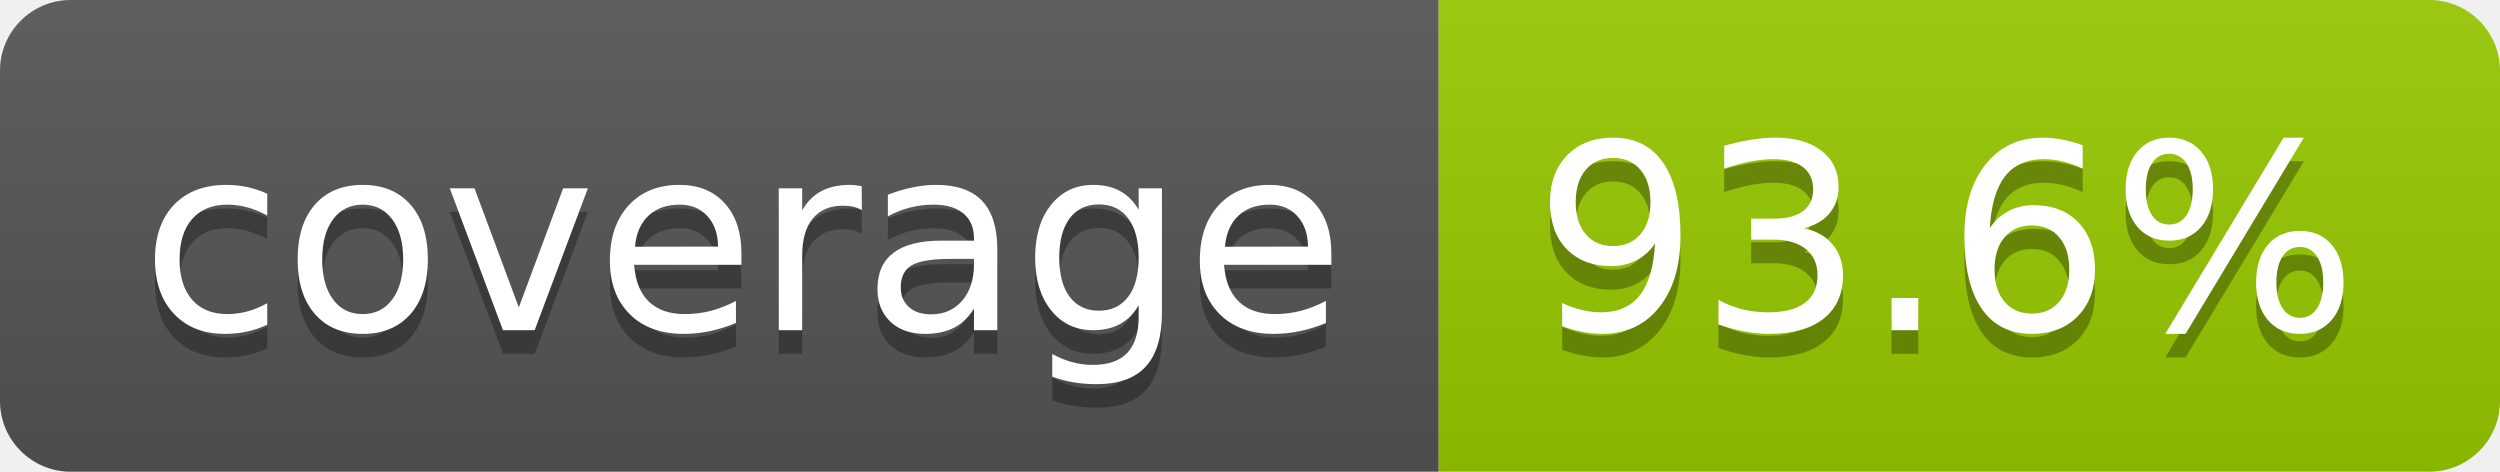
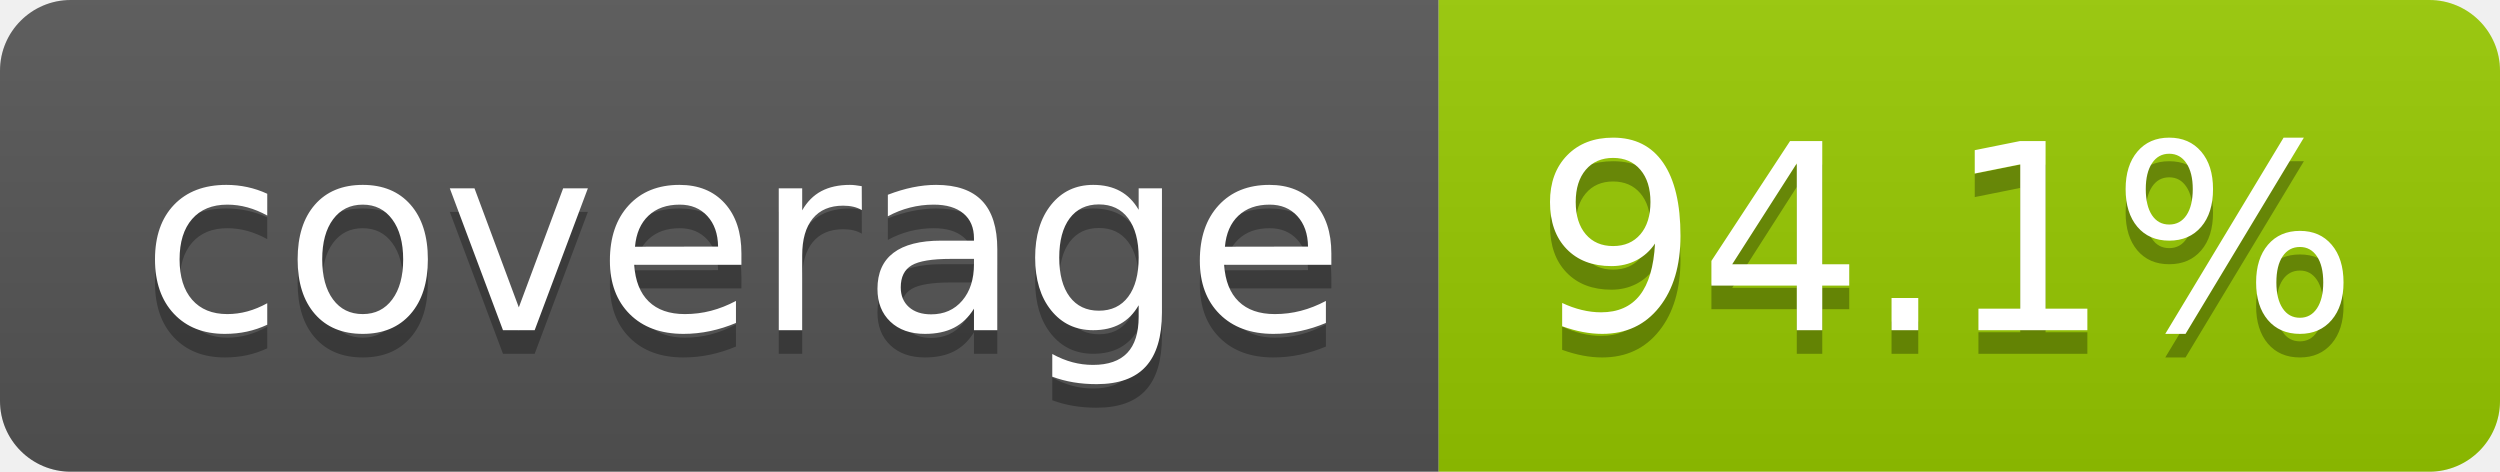
- <svg xmlns="http://www.w3.org/2000/svg" width="106" height="20" role="img" aria-label="coverage: 93.6%">
+ <svg xmlns="http://www.w3.org/2000/svg" width="106" height="20" role="img" aria-label="coverage: 94.1%">
  <linearGradient id="s" x2="0" y2="100%">
    <stop offset="0" stop-color="#bbb" stop-opacity=".1" />
    <stop offset="1" stop-opacity=".1" />
  </linearGradient>
  <clipPath id="r">
    <rect width="106" height="20" rx="3" fill="#fff" />
  </clipPath>
  <g clip-path="url(#r)">
    <rect width="61" height="20" fill="#555" />
    <rect x="61" width="45" height="20" fill="#97ca00" />
    <rect width="106" height="20" fill="url(#s)" />
  </g>
  <g fill="#fff" text-anchor="middle" font-family="Verdana,Geneva,DejaVu Sans,sans-serif" text-rendering="geometricPrecision" font-size="110">
    <text aria-hidden="true" x="315" y="150" fill="#010101" fill-opacity=".3" transform="scale(.1)" textLength="510">coverage</text>
    <text x="315" y="140" transform="scale(.1)" fill="#fff" textLength="510">coverage</text>
-     <text aria-hidden="true" x="825" y="150" fill="#010101" fill-opacity=".3" transform="scale(.1)" textLength="350">93.6%</text>
-     <text x="825" y="140" transform="scale(.1)" fill="#fff" textLength="350">93.6%</text>
+     <text aria-hidden="true" x="825" y="150" fill="#010101" fill-opacity=".3" transform="scale(.1)" textLength="350">94.1%</text>
+     <text x="825" y="140" transform="scale(.1)" fill="#fff" textLength="350">94.1%</text>
  </g>
</svg>
